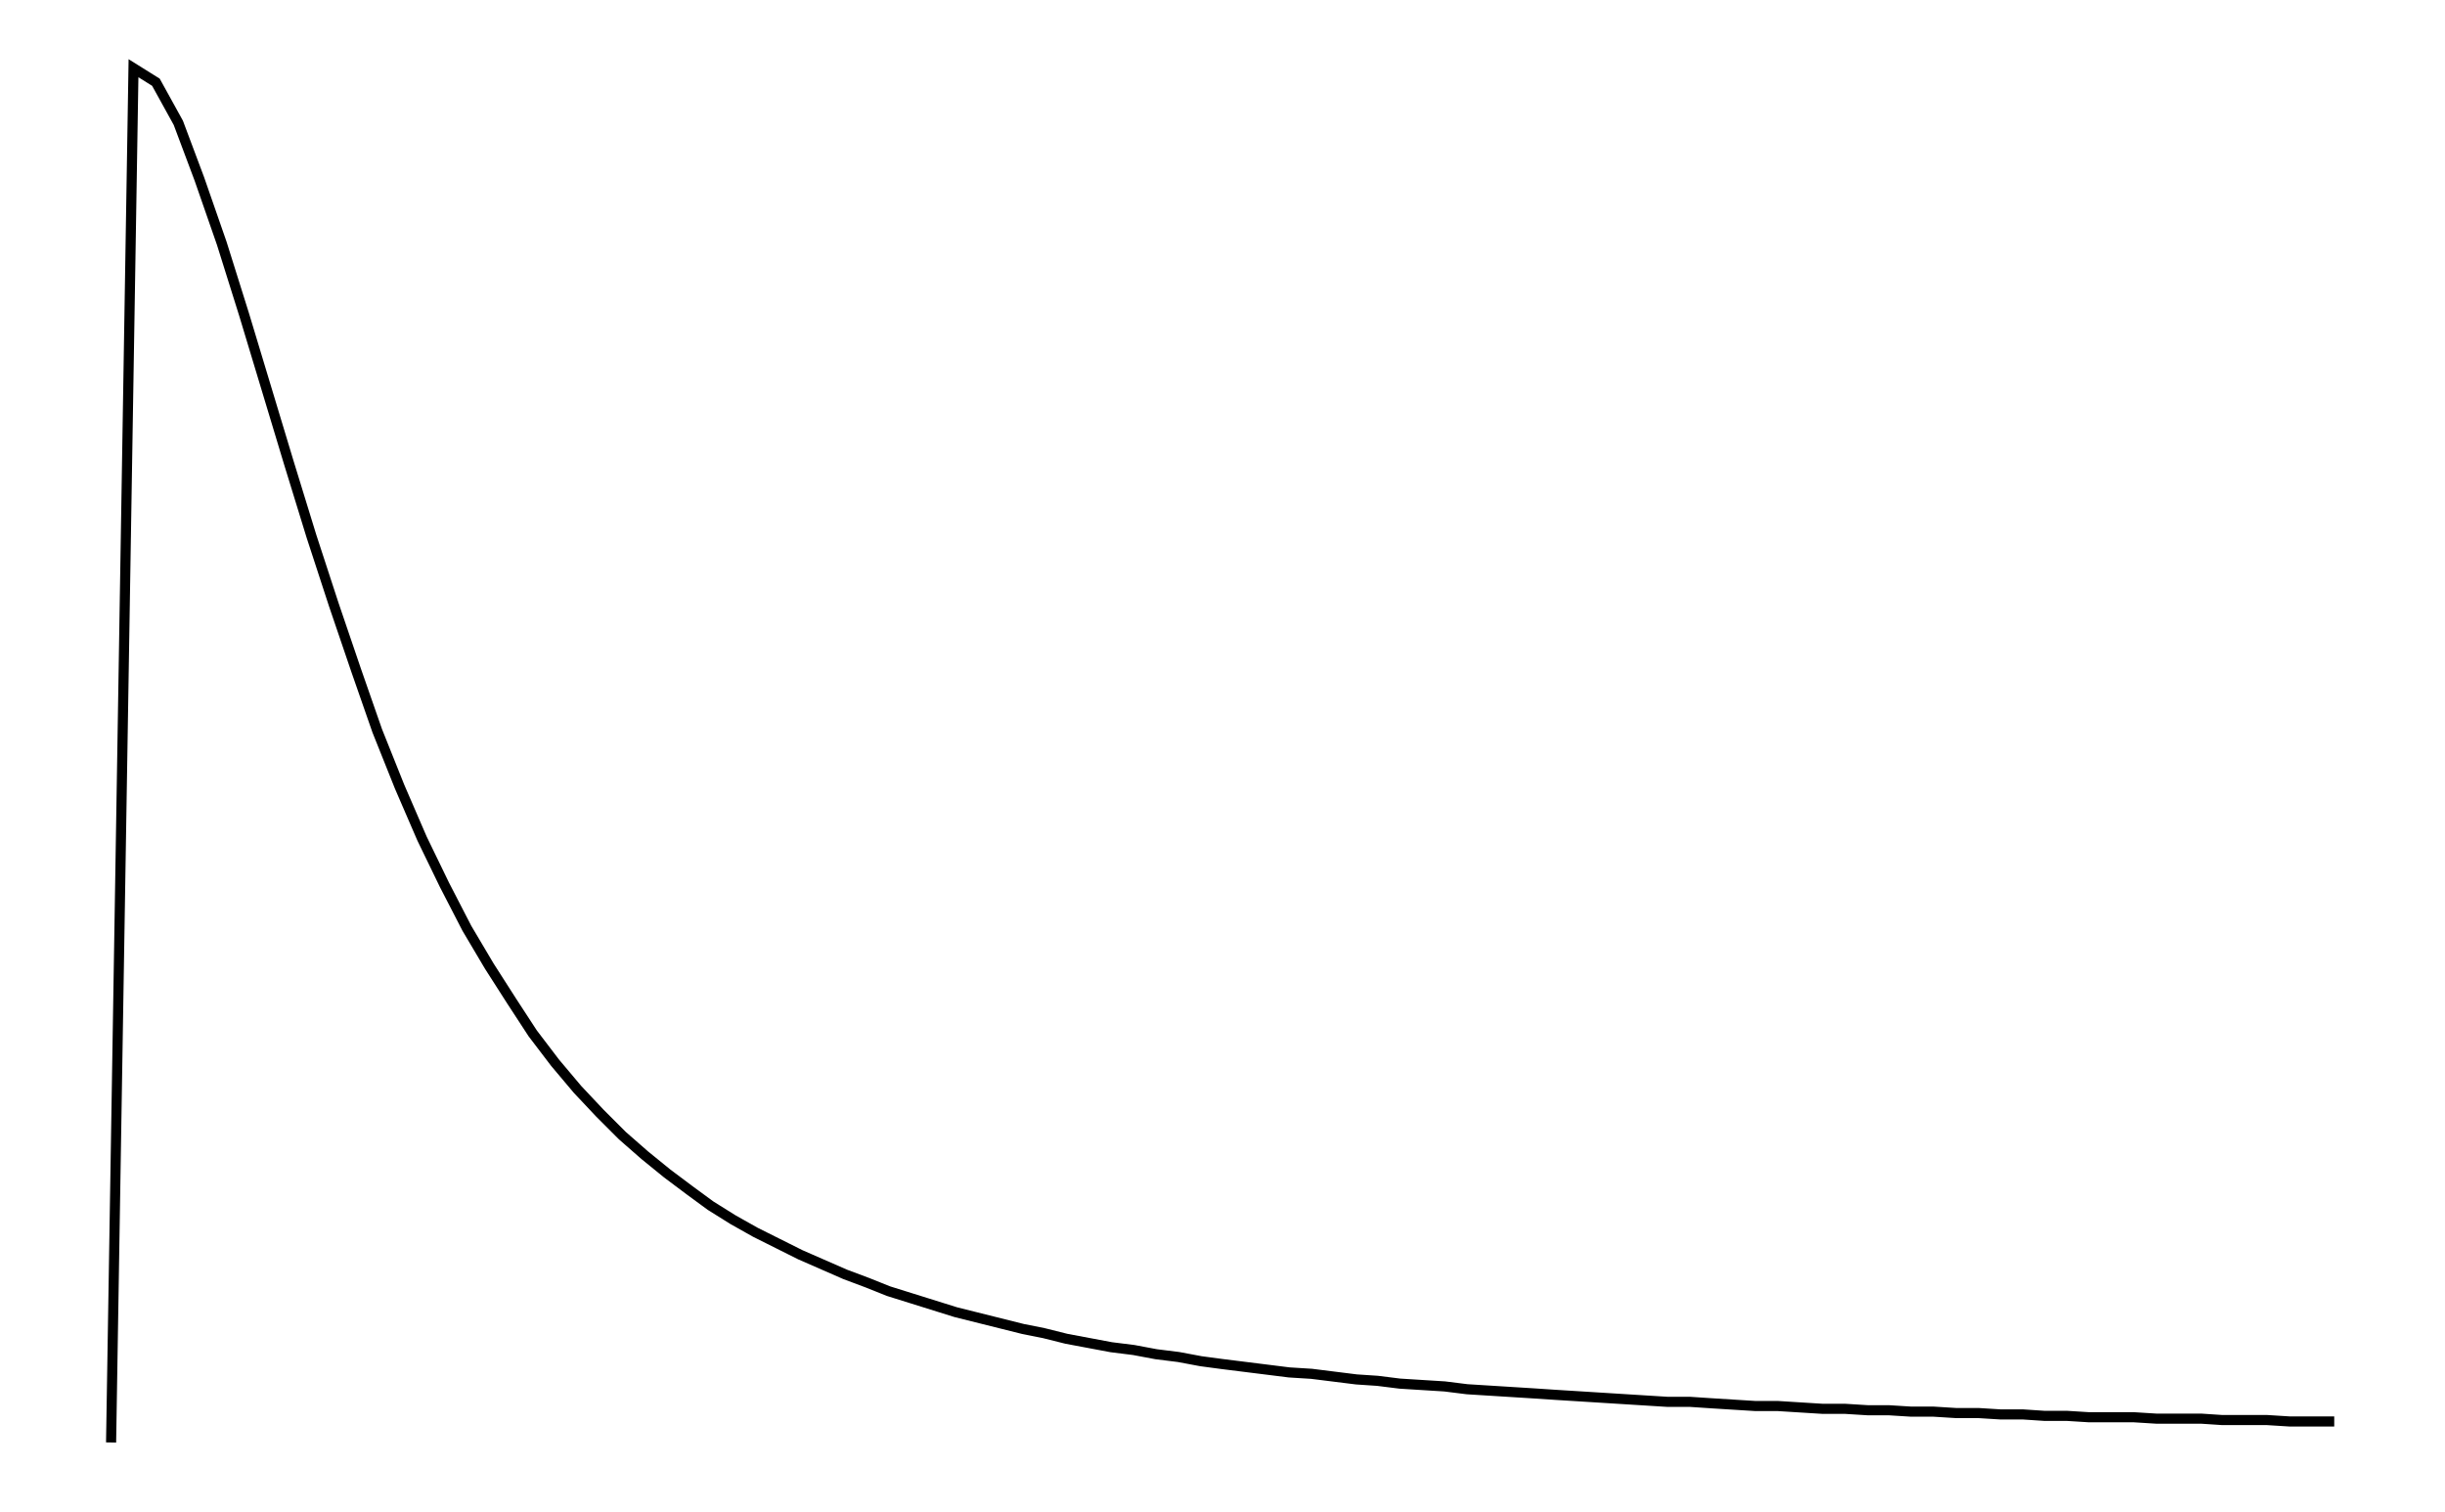
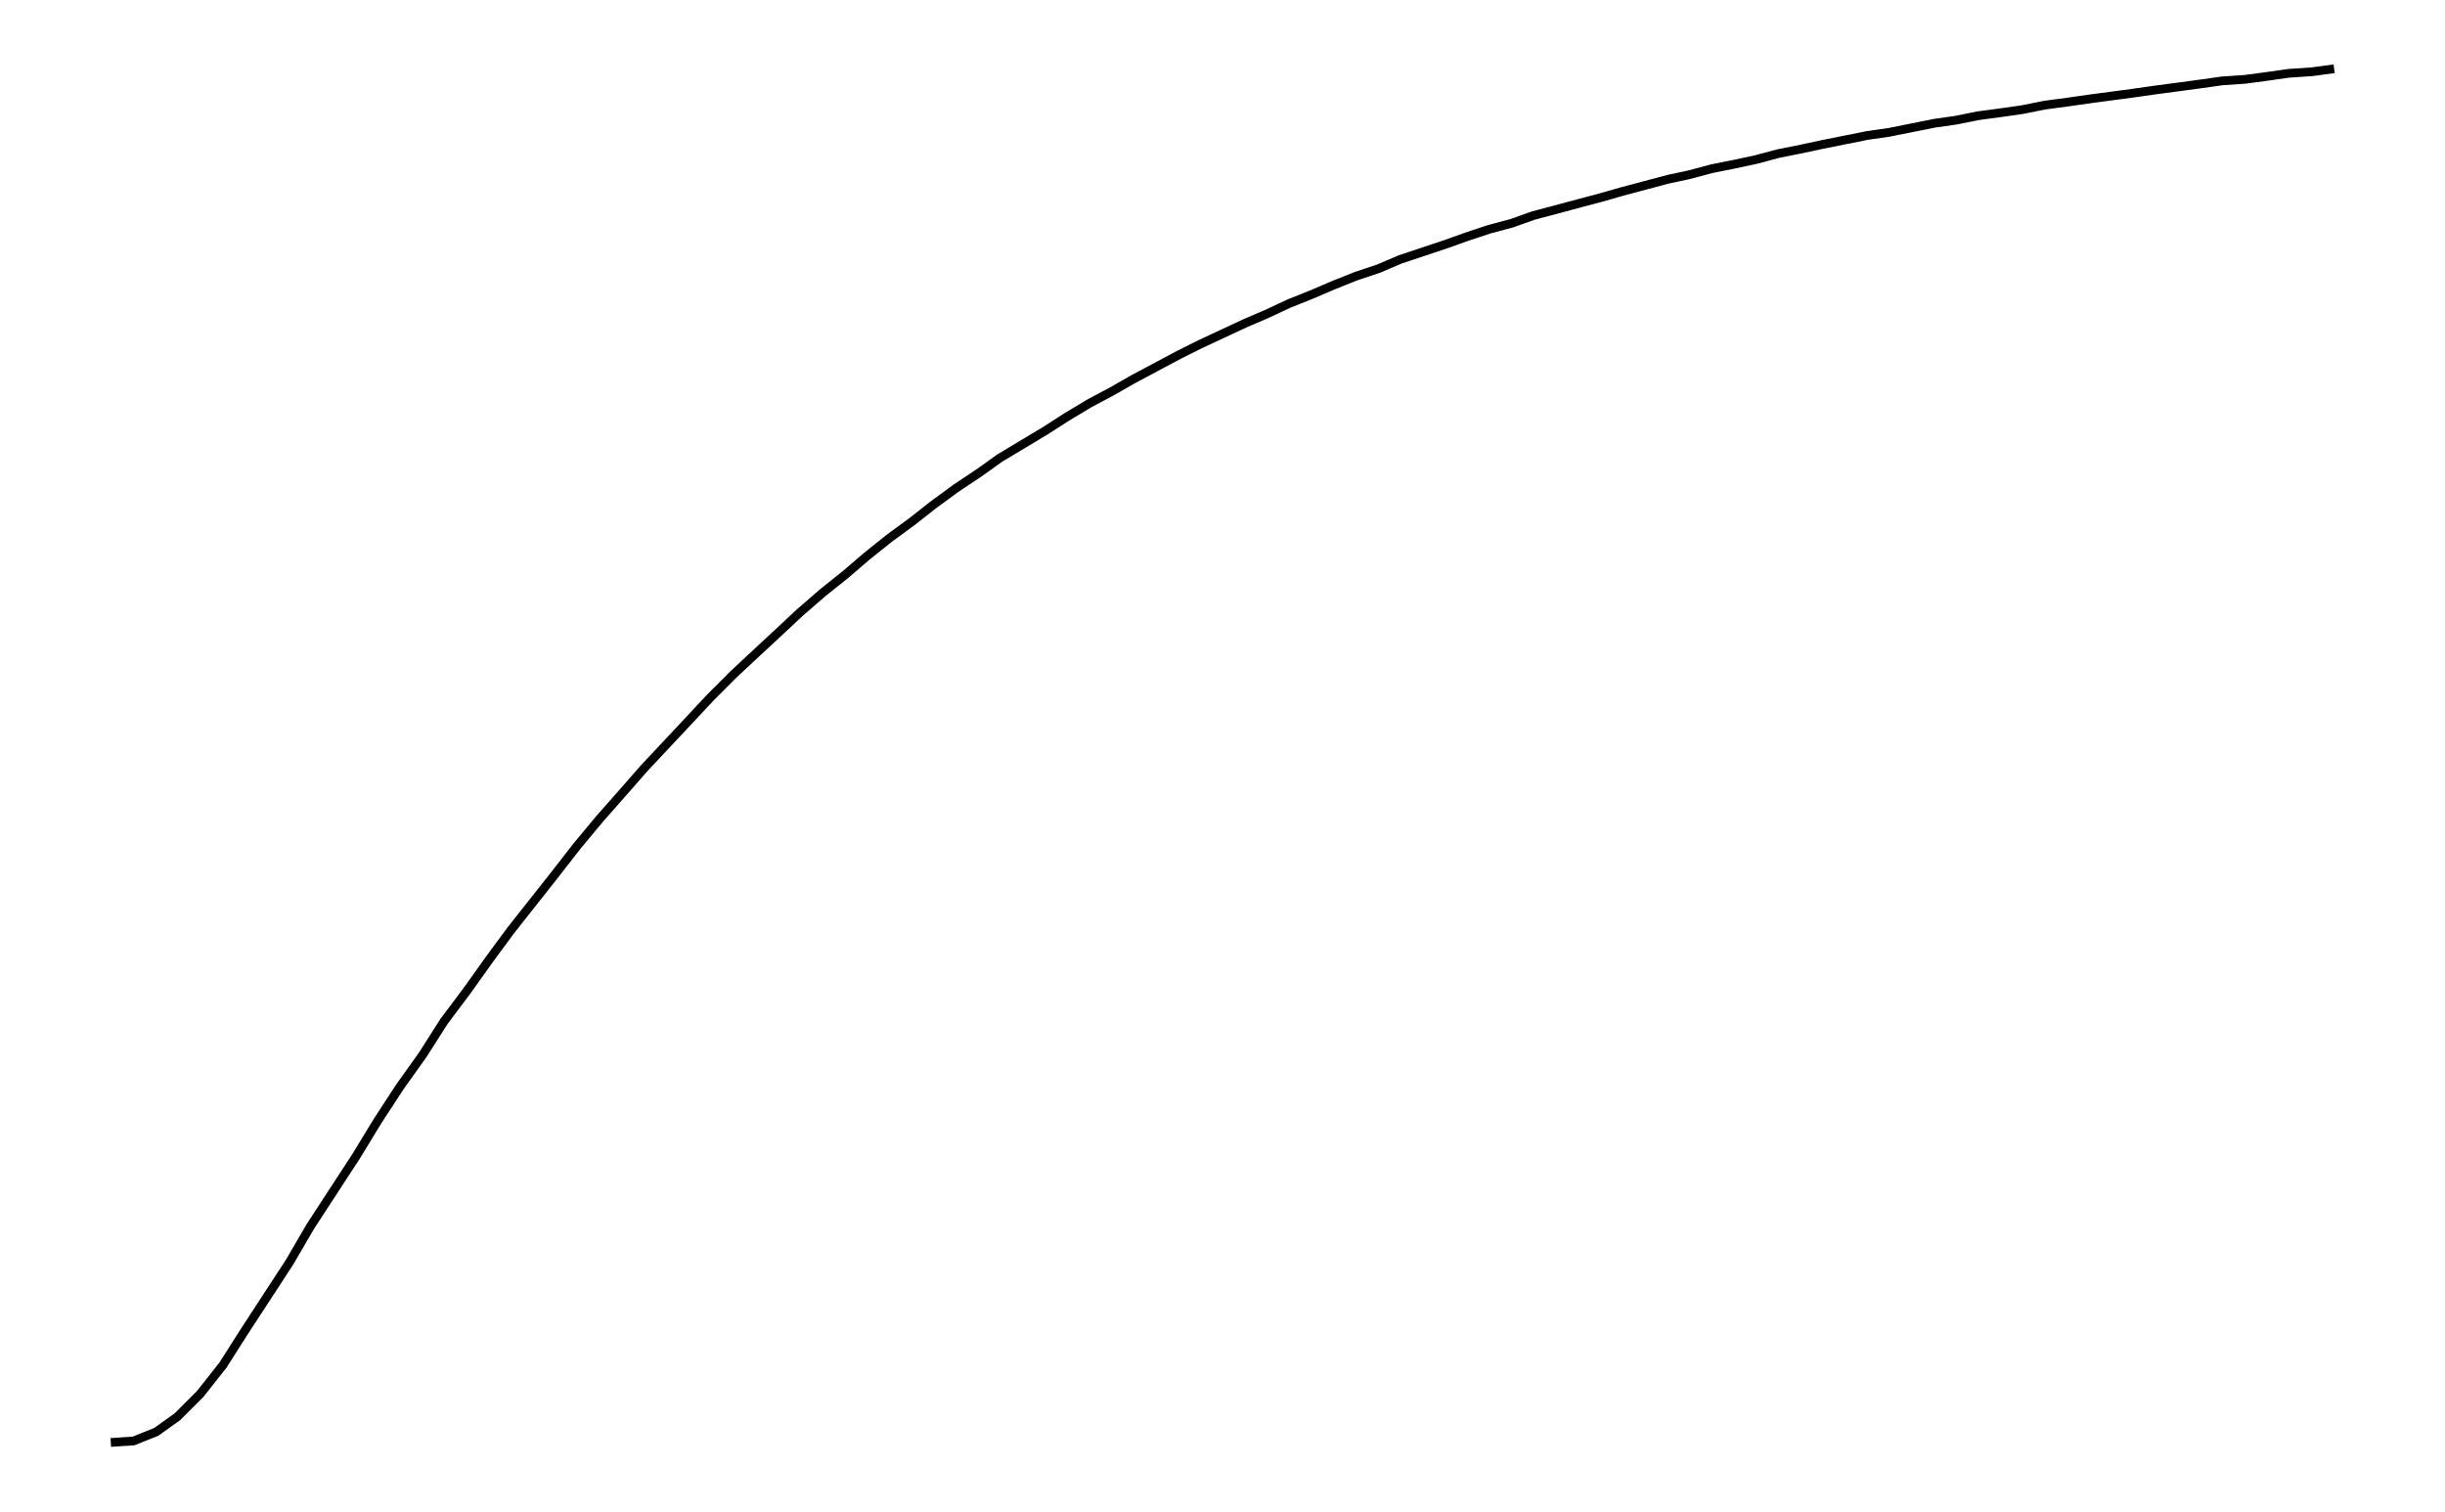
- <svg xmlns="http://www.w3.org/2000/svg" width="161.8" height="100.0" viewBox="-4.998 -4.998 171.803 110.000">
-   <g fill="none" stroke="black" stroke-width="0.005%" transform="translate(0, 100.003) scale(101.9728, -101.9728)">
-     <polyline points="0.000,0.000 0.016,0.981 0.032,0.971 0.048,0.942 0.063,0.902 0.079,0.856 0.095,0.805 0.111,0.752 0.127,0.699 0.143,0.647 0.159,0.598 0.175,0.551 0.190,0.508 0.206,0.468 0.222,0.431 0.238,0.398 0.254,0.367 0.270,0.340 0.286,0.315 0.301,0.292 0.317,0.271 0.333,0.252 0.349,0.235 0.365,0.219 0.381,0.205 0.397,0.192 0.413,0.180 0.428,0.169 0.444,0.159 0.460,0.150 0.476,0.142 0.492,0.134 0.508,0.127 0.524,0.120 0.540,0.114 0.555,0.108 0.571,0.103 0.587,0.098 0.603,0.093 0.619,0.089 0.635,0.085 0.651,0.081 0.666,0.078 0.682,0.074 0.698,0.071 0.714,0.068 0.730,0.066 0.746,0.063 0.762,0.061 0.778,0.058 0.793,0.056 0.809,0.054 0.825,0.052 0.841,0.050 0.857,0.049 0.873,0.047 0.889,0.045 0.904,0.044 0.920,0.042 0.936,0.041 0.952,0.040 0.968,0.038 0.984,0.037 1.000,0.036 1.016,0.035 1.031,0.034 1.047,0.033 1.063,0.032 1.079,0.031 1.095,0.030 1.111,0.029 1.127,0.029 1.142,0.028 1.158,0.027 1.174,0.026 1.190,0.026 1.206,0.025 1.222,0.024 1.238,0.024 1.254,0.023 1.269,0.023 1.285,0.022 1.301,0.022 1.317,0.021 1.333,0.021 1.349,0.020 1.365,0.020 1.380,0.019 1.396,0.019 1.412,0.018 1.428,0.018 1.444,0.018 1.460,0.017 1.476,0.017 1.492,0.017 1.507,0.016 1.523,0.016 1.539,0.016 1.555,0.015 1.571,0.015 1.587,0.015" />
+ <svg xmlns="http://www.w3.org/2000/svg" width="161.8" height="100.0" viewBox="-4.536 -4.998 171.803 110.000">
+   <g fill="none" stroke="black" stroke-width="0.004%" transform="translate(0, 100.0033) scale(110.249, -110.249)">
+     <polyline points="0.004,0.000 0.019,0.001 0.034,0.007 0.048,0.017 0.063,0.032 0.078,0.051 0.092,0.073 0.107,0.096 0.122,0.119 0.136,0.143 0.151,0.166 0.166,0.189 0.180,0.212 0.195,0.235 0.210,0.256 0.224,0.278 0.239,0.298 0.254,0.319 0.268,0.338 0.283,0.357 0.298,0.376 0.312,0.394 0.327,0.412 0.342,0.429 0.356,0.445 0.371,0.461 0.386,0.477 0.400,0.492 0.415,0.507 0.430,0.521 0.444,0.534 0.459,0.548 0.474,0.561 0.489,0.573 0.503,0.585 0.518,0.597 0.533,0.608 0.547,0.619 0.562,0.630 0.577,0.640 0.591,0.650 0.606,0.659 0.621,0.668 0.635,0.677 0.650,0.686 0.665,0.694 0.679,0.702 0.694,0.710 0.709,0.718 0.723,0.725 0.738,0.732 0.753,0.739 0.767,0.745 0.782,0.752 0.797,0.758 0.811,0.764 0.826,0.770 0.841,0.775 0.855,0.781 0.870,0.786 0.885,0.791 0.899,0.796 0.914,0.801 0.929,0.805 0.943,0.810 0.958,0.814 0.973,0.818 0.988,0.822 1.002,0.826 1.017,0.830 1.032,0.834 1.046,0.837 1.061,0.841 1.076,0.844 1.090,0.847 1.105,0.851 1.120,0.854 1.134,0.857 1.149,0.860 1.164,0.863 1.178,0.865 1.193,0.868 1.208,0.871 1.222,0.873 1.237,0.876 1.252,0.878 1.266,0.880 1.281,0.883 1.296,0.885 1.310,0.887 1.325,0.889 1.340,0.891 1.354,0.893 1.369,0.895 1.384,0.897 1.398,0.899 1.413,0.900 1.428,0.902 1.442,0.904 1.457,0.905 1.472,0.907" />
  </g>
</svg>
